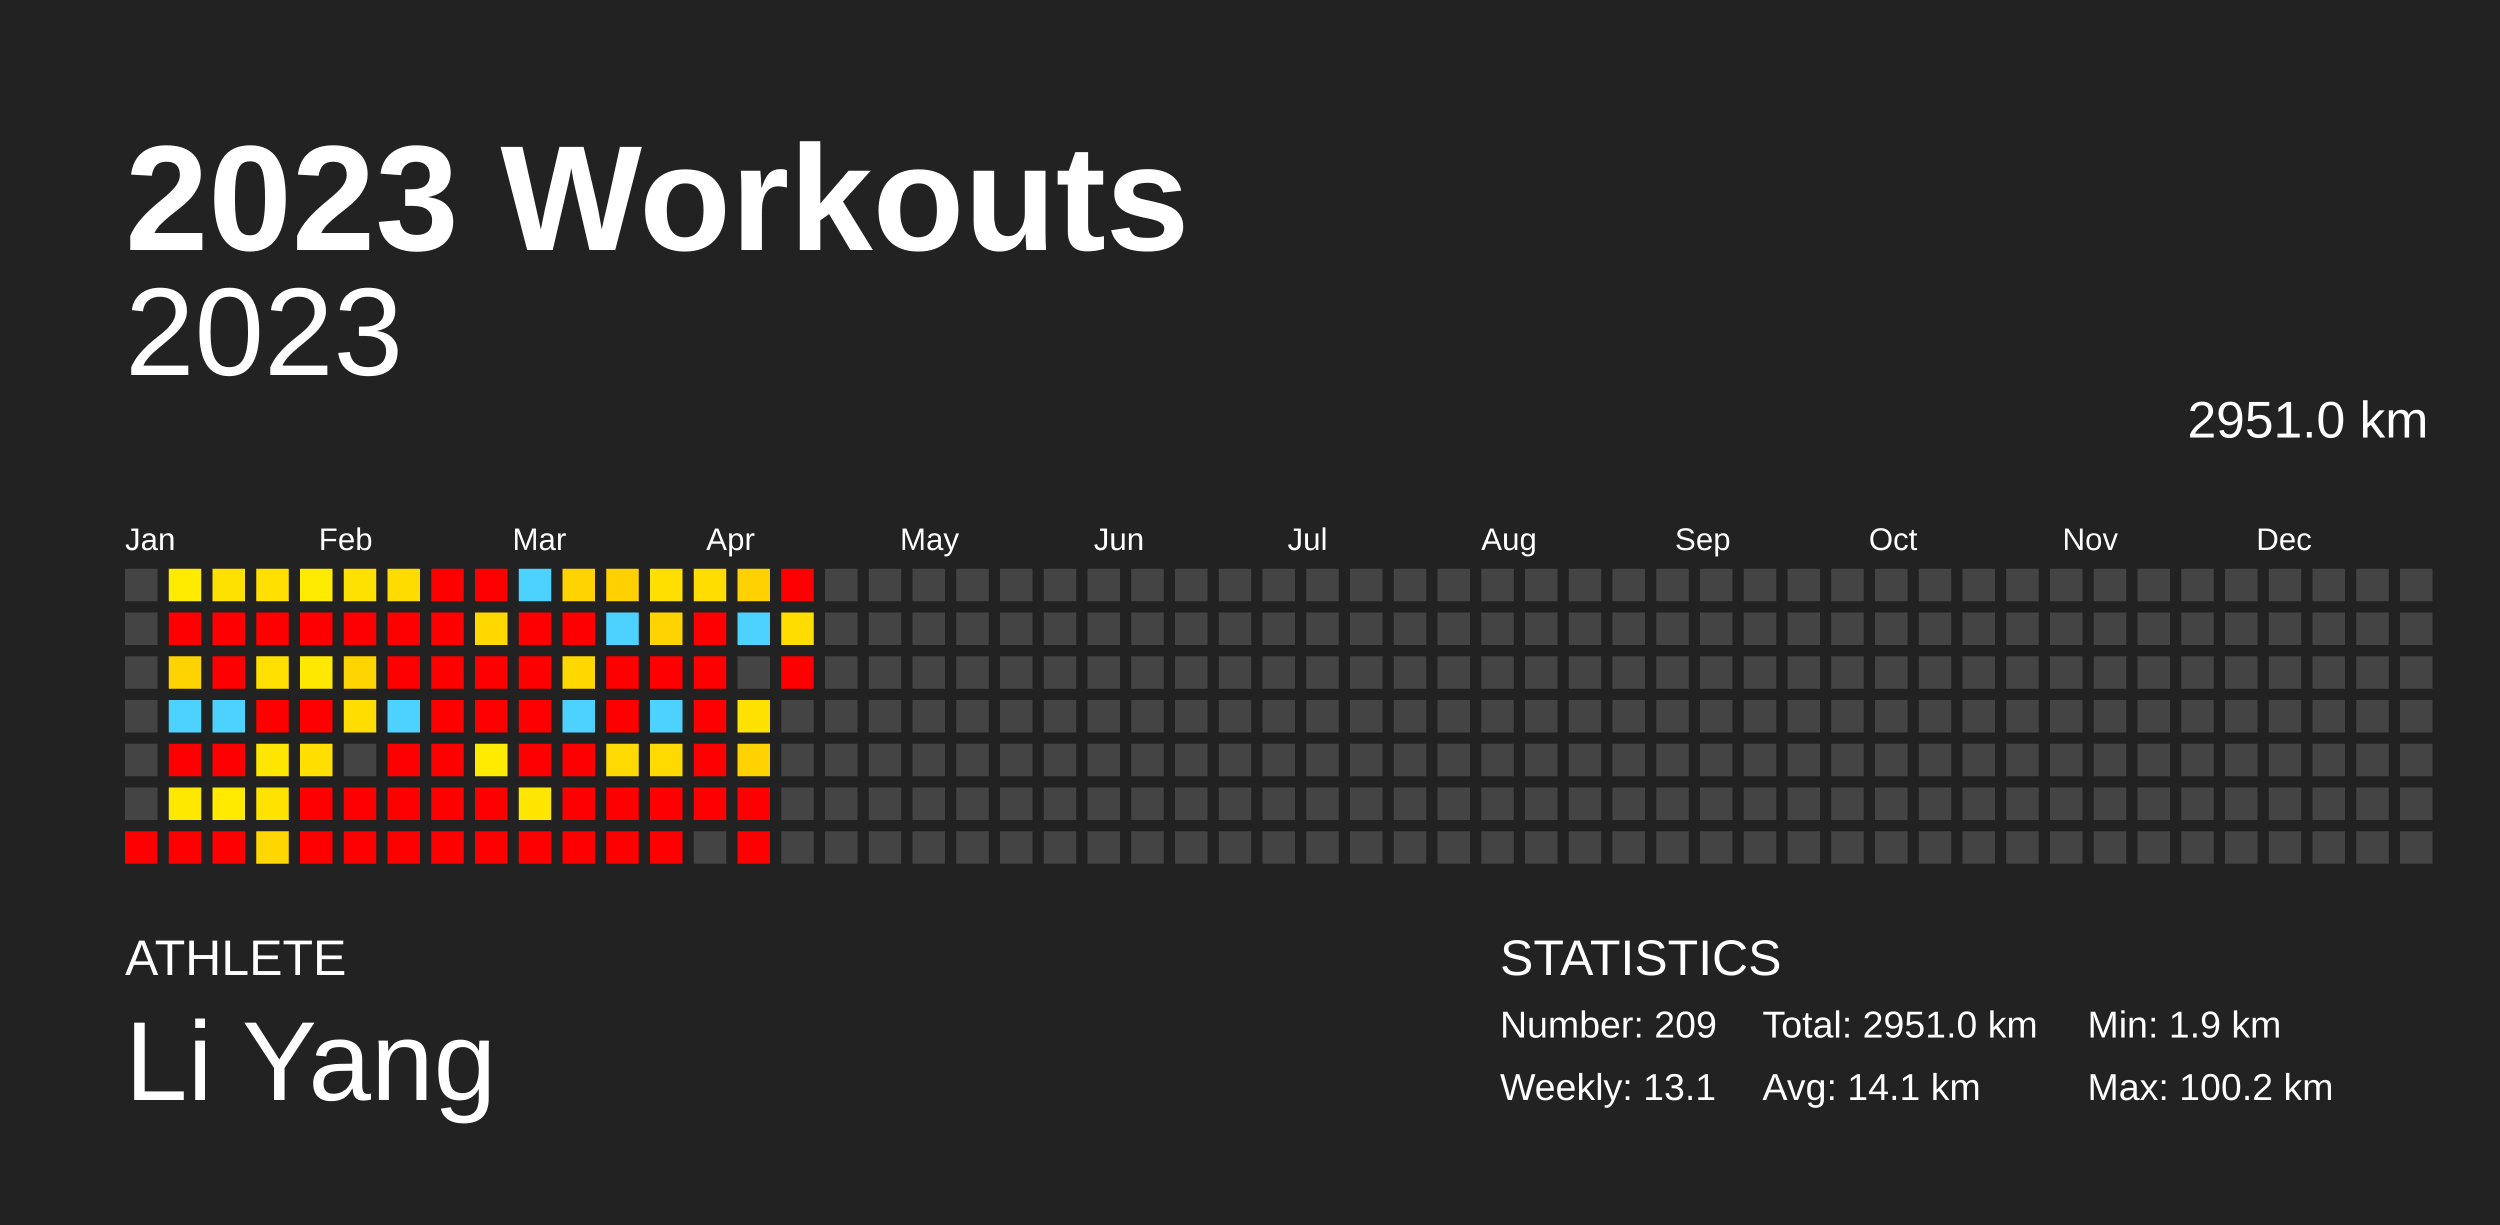
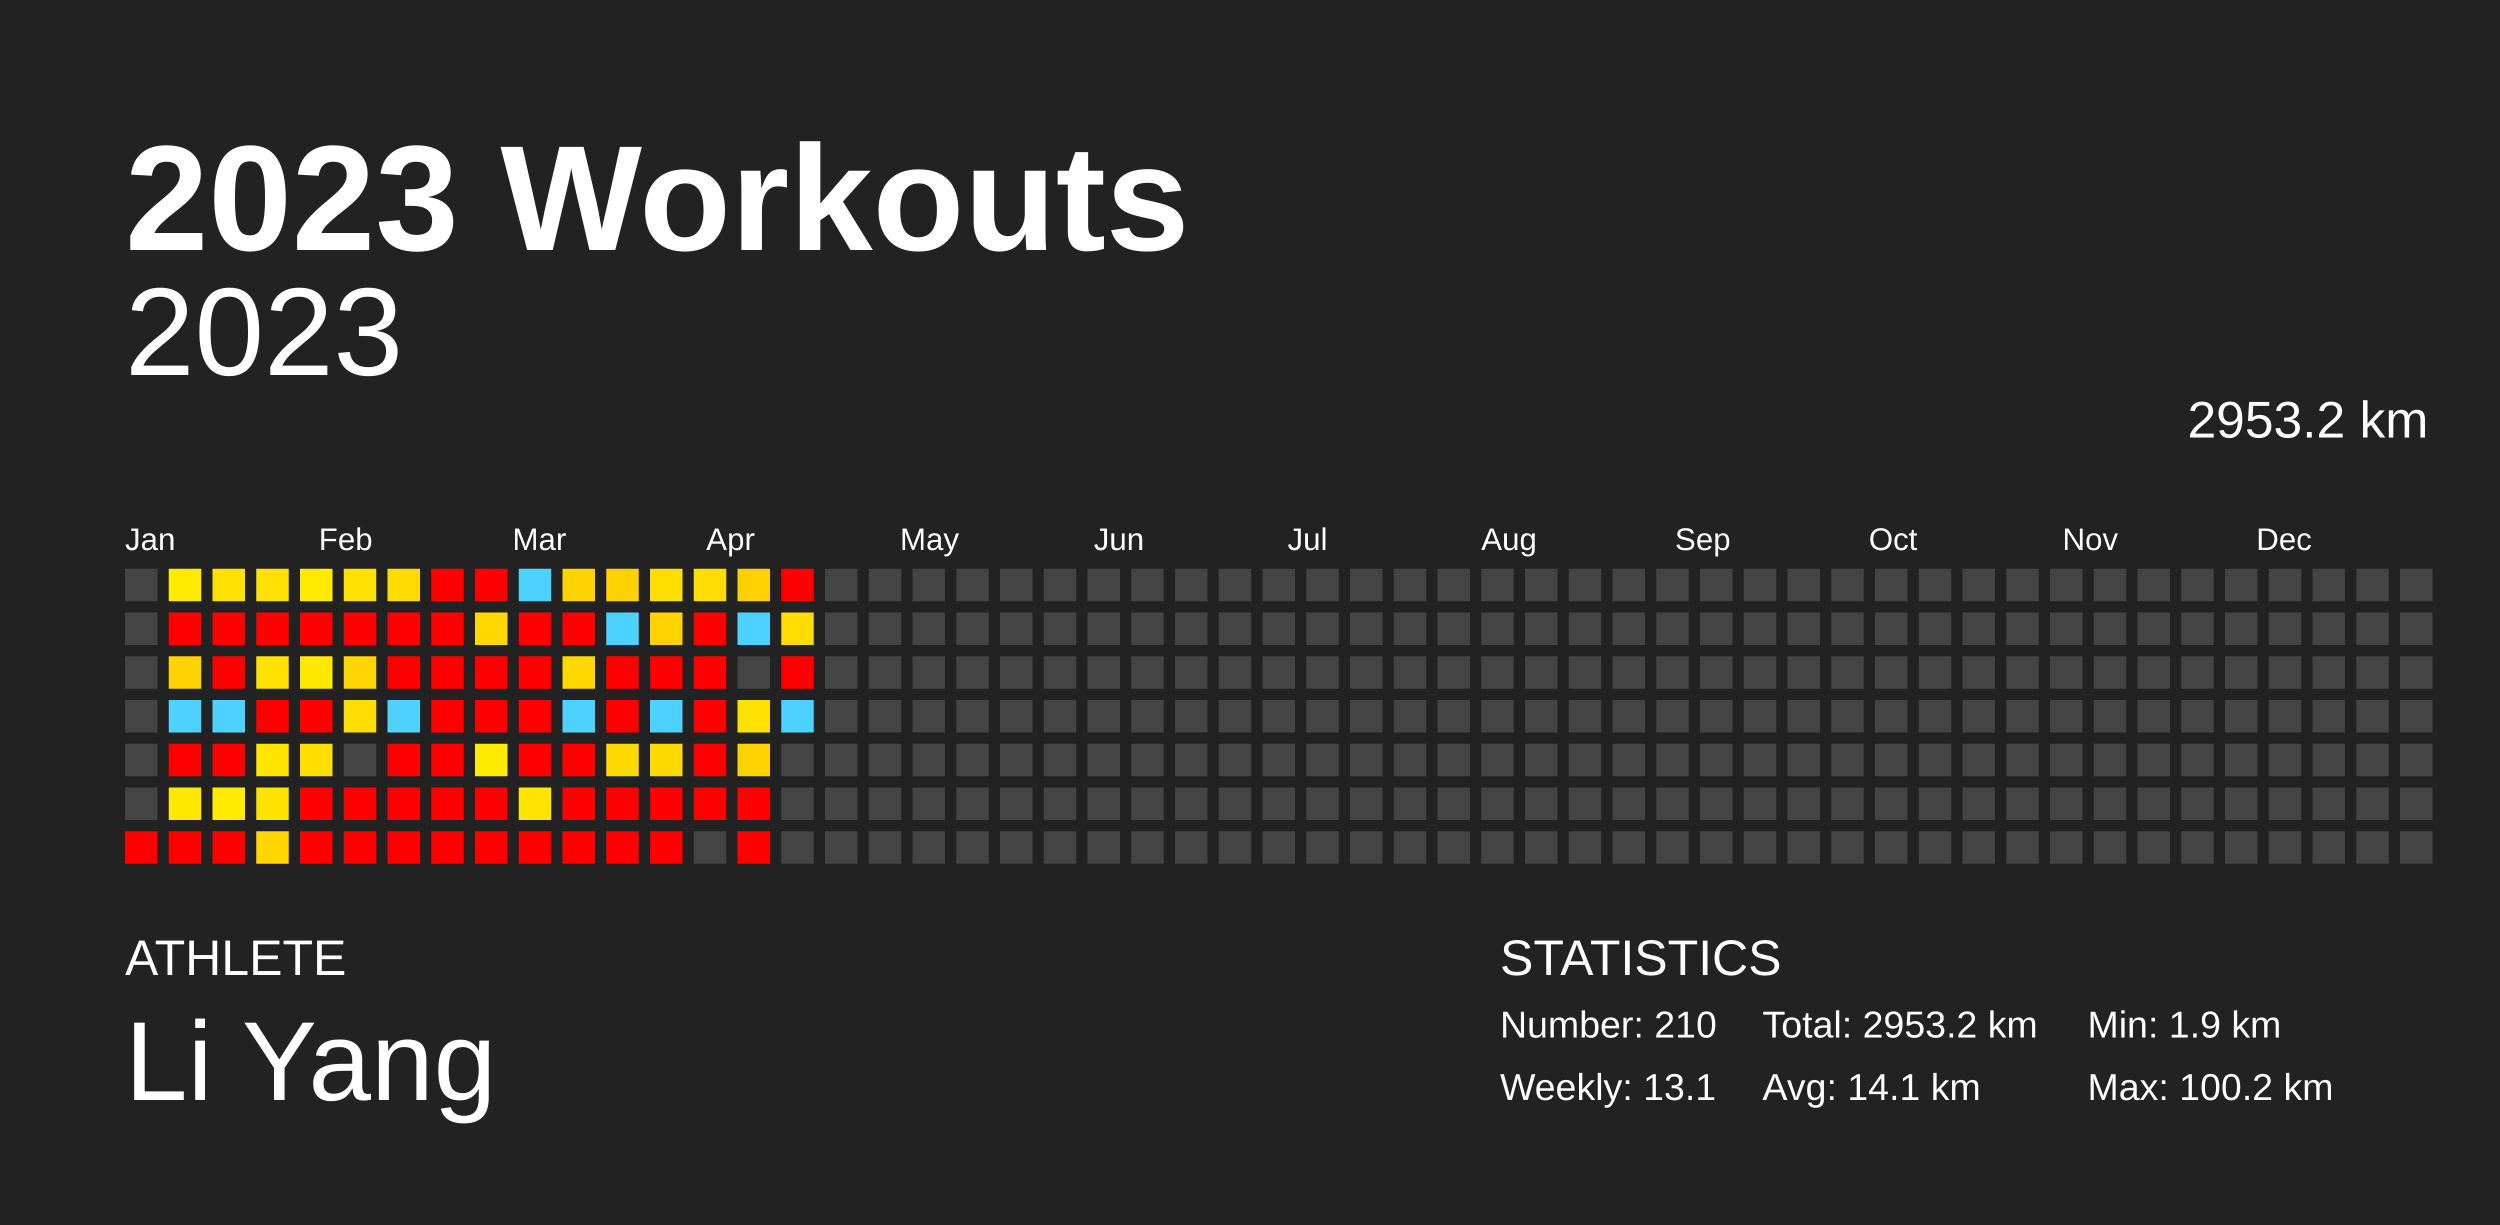
<svg xmlns="http://www.w3.org/2000/svg" baseProfile="full" height="98mm" version="1.1" viewBox="0,0,200,98" width="200mm">
  <defs />
  <rect fill="#222222" height="98" width="200" x="0" y="0" />
  <text fill="#FFFFFF" style="font-size:12px; font-family:Arial; font-weight:bold;" x="10" y="20">2023 Workouts</text>
  <text fill="#FFFFFF" style="font-size:4px; font-family:Arial" x="10" y="78">ATHLETE</text>
  <text fill="#FFFFFF" style="font-size:9px; font-family:Arial" x="10" y="88">Li Yang</text>
  <text fill="#FFFFFF" style="font-size:4px; font-family:Arial" x="120" y="78">STATISTICS</text>
-   <text fill="#FFFFFF" style="font-size:3px; font-family:Arial" x="120" y="83">Number: 209</text>
+   <text fill="#FFFFFF" style="font-size:3px; font-family:Arial" x="120" y="83">Number: 210</text>
  <text fill="#FFFFFF" style="font-size:3px; font-family:Arial" x="120" y="88">Weekly: 13.1</text>
-   <text fill="#FFFFFF" style="font-size:3px; font-family:Arial" x="141" y="83">Total: 2951.0 km</text>
+   <text fill="#FFFFFF" style="font-size:3px; font-family:Arial" x="141" y="83">Total: 2953.2 km</text>
  <text fill="#FFFFFF" style="font-size:3px; font-family:Arial" x="141" y="88">Avg: 14.1 km</text>
  <text fill="#FFFFFF" style="font-size:3px; font-family:Arial" x="167" y="83">Min: 1.9 km</text>
  <text fill="#FFFFFF" style="font-size:3px; font-family:Arial" x="167" y="88">Max: 100.2 km</text>
  <text alignment-baseline="hanging" fill="#FFFFFF" style="font-size:10.0px; font-family:Arial;" x="10" y="30">2023</text>
-   <text alignment-baseline="hanging" fill="#FFFFFF" style="font-size:4.125px; font-family:Arial;" x="175" y="35">2951.0 km</text>
+   <text alignment-baseline="hanging" fill="#FFFFFF" style="font-size:4.125px; font-family:Arial;" x="175" y="35">2953.2 km</text>
  <text fill="#FFFFFF" style="font-size:2.5px; font-family:Arial" x="10.0" y="44">Jan</text>
  <text fill="#FFFFFF" style="font-size:2.5px; font-family:Arial" x="25.5" y="44">Feb</text>
  <text fill="#FFFFFF" style="font-size:2.5px; font-family:Arial" x="41.0" y="44">Mar</text>
  <text fill="#FFFFFF" style="font-size:2.5px; font-family:Arial" x="56.5" y="44">Apr</text>
  <text fill="#FFFFFF" style="font-size:2.5px; font-family:Arial" x="72.0" y="44">May</text>
  <text fill="#FFFFFF" style="font-size:2.5px; font-family:Arial" x="87.5" y="44">Jun</text>
  <text fill="#FFFFFF" style="font-size:2.5px; font-family:Arial" x="103.0" y="44">Jul</text>
  <text fill="#FFFFFF" style="font-size:2.5px; font-family:Arial" x="118.5" y="44">Aug</text>
  <text fill="#FFFFFF" style="font-size:2.5px; font-family:Arial" x="134.0" y="44">Sep</text>
  <text fill="#FFFFFF" style="font-size:2.5px; font-family:Arial" x="149.5" y="44">Oct</text>
  <text fill="#FFFFFF" style="font-size:2.5px; font-family:Arial" x="165.0" y="44">Nov</text>
  <text fill="#FFFFFF" style="font-size:2.5px; font-family:Arial" x="180.5" y="44">Dec</text>
  <rect fill="#444444" height="2.6" width="2.6" x="10.0" y="45.5" />
  <rect fill="#444444" height="2.6" width="2.6" x="10.0" y="49.0" />
  <rect fill="#444444" height="2.6" width="2.6" x="10.0" y="52.5" />
  <rect fill="#444444" height="2.6" width="2.6" x="10.0" y="56.0" />
  <rect fill="#444444" height="2.6" width="2.6" x="10.0" y="59.5" />
  <rect fill="#444444" height="2.6" width="2.6" x="10.0" y="63.0" />
  <rect fill="red" height="2.6" width="2.6" x="10.0" y="66.5" />
  <rect fill="#ffeb00" height="2.6" width="2.6" x="13.5" y="45.5" />
  <rect fill="red" height="2.6" width="2.6" x="13.5" y="49.0" />
-   <rect fill="#ffd300" height="2.6" width="2.6" x="13.5" y="52.5" />
+   <rect fill="#ffd200" height="2.6" width="2.6" x="13.5" y="52.5" />
  <rect fill="#4dd2ff" height="2.6" width="2.6" x="13.5" y="56.0" />
  <rect fill="red" height="2.6" width="2.6" x="13.5" y="59.5" />
  <rect fill="#ffe800" height="2.6" width="2.6" x="13.5" y="63.0" />
  <rect fill="red" height="2.6" width="2.6" x="13.5" y="66.5" />
  <rect fill="#ffe100" height="2.6" width="2.6" x="17.0" y="45.5" />
  <rect fill="red" height="2.6" width="2.6" x="17.0" y="49.0" />
  <rect fill="red" height="2.6" width="2.6" x="17.0" y="52.5" />
  <rect fill="#4dd2ff" height="2.6" width="2.6" x="17.0" y="56.0" />
  <rect fill="red" height="2.6" width="2.6" x="17.0" y="59.5" />
  <rect fill="#ffea00" height="2.6" width="2.6" x="17.0" y="63.0" />
  <rect fill="red" height="2.6" width="2.6" x="17.0" y="66.5" />
  <rect fill="#ffe000" height="2.6" width="2.6" x="20.5" y="45.5" />
  <rect fill="red" height="2.6" width="2.6" x="20.5" y="49.0" />
  <rect fill="#ffe000" height="2.6" width="2.6" x="20.5" y="52.5" />
  <rect fill="red" height="2.6" width="2.6" x="20.5" y="56.0" />
-   <rect fill="#ffe600" height="2.6" width="2.6" x="20.5" y="59.5" />
+   <rect fill="#ffe500" height="2.6" width="2.6" x="20.5" y="59.5" />
  <rect fill="#ffe300" height="2.6" width="2.6" x="20.5" y="63.0" />
  <rect fill="#ffd600" height="2.6" width="2.6" x="20.5" y="66.5" />
  <rect fill="#ffeb00" height="2.6" width="2.6" x="24.0" y="45.5" />
  <rect fill="red" height="2.6" width="2.6" x="24.0" y="49.0" />
  <rect fill="#ffe800" height="2.6" width="2.6" x="24.0" y="52.5" />
  <rect fill="red" height="2.6" width="2.6" x="24.0" y="56.0" />
  <rect fill="#ffde00" height="2.6" width="2.6" x="24.0" y="59.5" />
  <rect fill="red" height="2.6" width="2.6" x="24.0" y="63.0" />
  <rect fill="red" height="2.6" width="2.6" x="24.0" y="66.5" />
  <rect fill="#ffe100" height="2.6" width="2.6" x="27.5" y="45.5" />
  <rect fill="red" height="2.6" width="2.6" x="27.5" y="49.0" />
  <rect fill="#ffd500" height="2.6" width="2.6" x="27.5" y="52.5" />
  <rect fill="#ffdd00" height="2.6" width="2.6" x="27.5" y="56.0" />
  <rect fill="#444444" height="2.6" width="2.6" x="27.5" y="59.5" />
  <rect fill="red" height="2.6" width="2.6" x="27.5" y="63.0" />
  <rect fill="red" height="2.6" width="2.6" x="27.5" y="66.5" />
  <rect fill="#ffdc00" height="2.6" width="2.6" x="31.0" y="45.5" />
  <rect fill="red" height="2.6" width="2.6" x="31.0" y="49.0" />
  <rect fill="red" height="2.6" width="2.6" x="31.0" y="52.5" />
  <rect fill="#4dd2ff" height="2.6" width="2.6" x="31.0" y="56.0" />
  <rect fill="red" height="2.6" width="2.6" x="31.0" y="59.5" />
  <rect fill="red" height="2.6" width="2.6" x="31.0" y="63.0" />
  <rect fill="red" height="2.6" width="2.6" x="31.0" y="66.5" />
  <rect fill="red" height="2.6" width="2.6" x="34.5" y="45.5" />
  <rect fill="red" height="2.6" width="2.6" x="34.5" y="49.0" />
  <rect fill="red" height="2.6" width="2.6" x="34.5" y="52.5" />
  <rect fill="red" height="2.6" width="2.6" x="34.5" y="56.0" />
  <rect fill="red" height="2.6" width="2.6" x="34.5" y="59.5" />
  <rect fill="red" height="2.6" width="2.6" x="34.5" y="63.0" />
  <rect fill="red" height="2.6" width="2.6" x="34.5" y="66.5" />
  <rect fill="red" height="2.6" width="2.6" x="38.0" y="45.5" />
  <rect fill="#ffd800" height="2.6" width="2.6" x="38.0" y="49.0" />
  <rect fill="red" height="2.6" width="2.6" x="38.0" y="52.5" />
  <rect fill="red" height="2.6" width="2.6" x="38.0" y="56.0" />
  <rect fill="#ffeb00" height="2.6" width="2.6" x="38.0" y="59.5" />
  <rect fill="red" height="2.6" width="2.6" x="38.0" y="63.0" />
  <rect fill="red" height="2.6" width="2.6" x="38.0" y="66.5" />
  <rect fill="#4dd2ff" height="2.6" width="2.6" x="41.5" y="45.5" />
  <rect fill="red" height="2.6" width="2.6" x="41.5" y="49.0" />
  <rect fill="red" height="2.6" width="2.6" x="41.5" y="52.5" />
  <rect fill="red" height="2.6" width="2.6" x="41.5" y="56.0" />
  <rect fill="red" height="2.6" width="2.6" x="41.5" y="59.5" />
-   <rect fill="#ffe600" height="2.6" width="2.6" x="41.5" y="63.0" />
+   <rect fill="#ffe500" height="2.6" width="2.6" x="41.5" y="63.0" />
  <rect fill="red" height="2.6" width="2.6" x="41.5" y="66.5" />
  <rect fill="#ffd300" height="2.6" width="2.6" x="45.0" y="45.5" />
  <rect fill="red" height="2.6" width="2.6" x="45.0" y="49.0" />
  <rect fill="#ffd800" height="2.6" width="2.6" x="45.0" y="52.5" />
  <rect fill="#4dd2ff" height="2.6" width="2.6" x="45.0" y="56.0" />
  <rect fill="red" height="2.6" width="2.6" x="45.0" y="59.5" />
  <rect fill="red" height="2.6" width="2.6" x="45.0" y="63.0" />
  <rect fill="red" height="2.6" width="2.6" x="45.0" y="66.5" />
  <rect fill="#ffd100" height="2.6" width="2.6" x="48.5" y="45.5" />
  <rect fill="#4dd2ff" height="2.6" width="2.6" x="48.5" y="49.0" />
  <rect fill="red" height="2.6" width="2.6" x="48.5" y="52.5" />
  <rect fill="red" height="2.6" width="2.6" x="48.5" y="56.0" />
  <rect fill="#ffda00" height="2.6" width="2.6" x="48.5" y="59.5" />
  <rect fill="red" height="2.6" width="2.6" x="48.5" y="63.0" />
  <rect fill="red" height="2.6" width="2.6" x="48.5" y="66.5" />
  <rect fill="#ffdf00" height="2.6" width="2.6" x="52.0" y="45.5" />
  <rect fill="#ffd300" height="2.6" width="2.6" x="52.0" y="49.0" />
  <rect fill="red" height="2.6" width="2.6" x="52.0" y="52.5" />
  <rect fill="#4dd2ff" height="2.6" width="2.6" x="52.0" y="56.0" />
  <rect fill="#ffda00" height="2.6" width="2.6" x="52.0" y="59.5" />
  <rect fill="red" height="2.6" width="2.6" x="52.0" y="63.0" />
  <rect fill="red" height="2.6" width="2.6" x="52.0" y="66.5" />
  <rect fill="#ffdd00" height="2.6" width="2.6" x="55.5" y="45.5" />
  <rect fill="red" height="2.6" width="2.6" x="55.5" y="49.0" />
  <rect fill="red" height="2.6" width="2.6" x="55.5" y="52.5" />
  <rect fill="red" height="2.6" width="2.6" x="55.5" y="56.0" />
  <rect fill="red" height="2.6" width="2.6" x="55.5" y="59.5" />
  <rect fill="red" height="2.6" width="2.6" x="55.5" y="63.0" />
  <rect fill="#444444" height="2.6" width="2.6" x="55.5" y="66.5" />
  <rect fill="#ffd100" height="2.6" width="2.6" x="59.0" y="45.5" />
  <rect fill="#4dd2ff" height="2.6" width="2.6" x="59.0" y="49.0" />
  <rect fill="#444444" height="2.6" width="2.6" x="59.0" y="52.5" />
  <rect fill="#ffe100" height="2.6" width="2.6" x="59.0" y="56.0" />
  <rect fill="#ffd200" height="2.6" width="2.6" x="59.0" y="59.5" />
  <rect fill="red" height="2.6" width="2.6" x="59.0" y="63.0" />
  <rect fill="red" height="2.6" width="2.6" x="59.0" y="66.5" />
  <rect fill="red" height="2.6" width="2.6" x="62.5" y="45.5" />
  <rect fill="#ffdd00" height="2.6" width="2.6" x="62.5" y="49.0" />
  <rect fill="red" height="2.6" width="2.6" x="62.5" y="52.5" />
-   <rect fill="#444444" height="2.6" width="2.6" x="62.5" y="56.0" />
+   <rect fill="#4dd2ff" height="2.6" width="2.6" x="62.5" y="56.0" />
  <rect fill="#444444" height="2.6" width="2.6" x="62.5" y="59.5" />
  <rect fill="#444444" height="2.6" width="2.6" x="62.5" y="63.0" />
  <rect fill="#444444" height="2.6" width="2.6" x="62.5" y="66.5" />
  <rect fill="#444444" height="2.6" width="2.6" x="66.0" y="45.5" />
  <rect fill="#444444" height="2.6" width="2.6" x="66.0" y="49.0" />
  <rect fill="#444444" height="2.6" width="2.6" x="66.0" y="52.5" />
  <rect fill="#444444" height="2.6" width="2.6" x="66.0" y="56.0" />
  <rect fill="#444444" height="2.6" width="2.6" x="66.0" y="59.5" />
  <rect fill="#444444" height="2.6" width="2.6" x="66.0" y="63.0" />
  <rect fill="#444444" height="2.6" width="2.6" x="66.0" y="66.5" />
  <rect fill="#444444" height="2.6" width="2.6" x="69.5" y="45.5" />
  <rect fill="#444444" height="2.6" width="2.6" x="69.5" y="49.0" />
  <rect fill="#444444" height="2.6" width="2.6" x="69.5" y="52.5" />
  <rect fill="#444444" height="2.6" width="2.6" x="69.5" y="56.0" />
  <rect fill="#444444" height="2.6" width="2.6" x="69.5" y="59.5" />
  <rect fill="#444444" height="2.6" width="2.6" x="69.5" y="63.0" />
  <rect fill="#444444" height="2.6" width="2.6" x="69.5" y="66.5" />
  <rect fill="#444444" height="2.6" width="2.6" x="73.0" y="45.5" />
  <rect fill="#444444" height="2.6" width="2.6" x="73.0" y="49.0" />
  <rect fill="#444444" height="2.6" width="2.6" x="73.0" y="52.5" />
  <rect fill="#444444" height="2.6" width="2.6" x="73.0" y="56.0" />
  <rect fill="#444444" height="2.6" width="2.6" x="73.0" y="59.5" />
  <rect fill="#444444" height="2.6" width="2.6" x="73.0" y="63.0" />
  <rect fill="#444444" height="2.6" width="2.6" x="73.0" y="66.5" />
  <rect fill="#444444" height="2.6" width="2.6" x="76.5" y="45.5" />
  <rect fill="#444444" height="2.6" width="2.6" x="76.5" y="49.0" />
  <rect fill="#444444" height="2.6" width="2.6" x="76.5" y="52.5" />
  <rect fill="#444444" height="2.6" width="2.6" x="76.5" y="56.0" />
  <rect fill="#444444" height="2.6" width="2.6" x="76.5" y="59.5" />
  <rect fill="#444444" height="2.6" width="2.6" x="76.5" y="63.0" />
  <rect fill="#444444" height="2.6" width="2.6" x="76.5" y="66.5" />
  <rect fill="#444444" height="2.6" width="2.6" x="80.0" y="45.5" />
  <rect fill="#444444" height="2.6" width="2.6" x="80.0" y="49.0" />
  <rect fill="#444444" height="2.6" width="2.6" x="80.0" y="52.5" />
  <rect fill="#444444" height="2.6" width="2.6" x="80.0" y="56.0" />
  <rect fill="#444444" height="2.6" width="2.6" x="80.0" y="59.5" />
  <rect fill="#444444" height="2.6" width="2.6" x="80.0" y="63.0" />
  <rect fill="#444444" height="2.6" width="2.6" x="80.0" y="66.5" />
  <rect fill="#444444" height="2.6" width="2.6" x="83.5" y="45.5" />
  <rect fill="#444444" height="2.6" width="2.6" x="83.5" y="49.0" />
  <rect fill="#444444" height="2.6" width="2.6" x="83.5" y="52.5" />
  <rect fill="#444444" height="2.6" width="2.6" x="83.5" y="56.0" />
  <rect fill="#444444" height="2.6" width="2.6" x="83.5" y="59.5" />
  <rect fill="#444444" height="2.6" width="2.6" x="83.5" y="63.0" />
  <rect fill="#444444" height="2.6" width="2.6" x="83.5" y="66.5" />
  <rect fill="#444444" height="2.6" width="2.6" x="87.0" y="45.5" />
  <rect fill="#444444" height="2.6" width="2.6" x="87.0" y="49.0" />
  <rect fill="#444444" height="2.6" width="2.6" x="87.0" y="52.5" />
  <rect fill="#444444" height="2.6" width="2.6" x="87.0" y="56.0" />
  <rect fill="#444444" height="2.6" width="2.6" x="87.0" y="59.5" />
  <rect fill="#444444" height="2.6" width="2.6" x="87.0" y="63.0" />
  <rect fill="#444444" height="2.6" width="2.6" x="87.0" y="66.5" />
  <rect fill="#444444" height="2.6" width="2.6" x="90.5" y="45.5" />
  <rect fill="#444444" height="2.6" width="2.6" x="90.5" y="49.0" />
  <rect fill="#444444" height="2.6" width="2.6" x="90.5" y="52.5" />
  <rect fill="#444444" height="2.6" width="2.6" x="90.5" y="56.0" />
  <rect fill="#444444" height="2.6" width="2.6" x="90.5" y="59.5" />
  <rect fill="#444444" height="2.6" width="2.6" x="90.5" y="63.0" />
  <rect fill="#444444" height="2.6" width="2.6" x="90.5" y="66.5" />
  <rect fill="#444444" height="2.6" width="2.6" x="94.0" y="45.5" />
  <rect fill="#444444" height="2.6" width="2.6" x="94.0" y="49.0" />
  <rect fill="#444444" height="2.6" width="2.6" x="94.0" y="52.5" />
  <rect fill="#444444" height="2.6" width="2.6" x="94.0" y="56.0" />
  <rect fill="#444444" height="2.6" width="2.6" x="94.0" y="59.5" />
  <rect fill="#444444" height="2.6" width="2.6" x="94.0" y="63.0" />
  <rect fill="#444444" height="2.6" width="2.6" x="94.0" y="66.5" />
  <rect fill="#444444" height="2.6" width="2.6" x="97.5" y="45.5" />
  <rect fill="#444444" height="2.6" width="2.6" x="97.5" y="49.0" />
  <rect fill="#444444" height="2.6" width="2.6" x="97.5" y="52.5" />
  <rect fill="#444444" height="2.6" width="2.6" x="97.5" y="56.0" />
  <rect fill="#444444" height="2.6" width="2.6" x="97.5" y="59.5" />
  <rect fill="#444444" height="2.6" width="2.6" x="97.5" y="63.0" />
  <rect fill="#444444" height="2.6" width="2.6" x="97.5" y="66.5" />
  <rect fill="#444444" height="2.6" width="2.6" x="101.0" y="45.5" />
  <rect fill="#444444" height="2.6" width="2.6" x="101.0" y="49.0" />
  <rect fill="#444444" height="2.6" width="2.6" x="101.0" y="52.5" />
  <rect fill="#444444" height="2.6" width="2.6" x="101.0" y="56.0" />
  <rect fill="#444444" height="2.6" width="2.6" x="101.0" y="59.5" />
  <rect fill="#444444" height="2.6" width="2.6" x="101.0" y="63.0" />
  <rect fill="#444444" height="2.6" width="2.6" x="101.0" y="66.5" />
  <rect fill="#444444" height="2.6" width="2.6" x="104.5" y="45.5" />
  <rect fill="#444444" height="2.6" width="2.6" x="104.5" y="49.0" />
  <rect fill="#444444" height="2.6" width="2.6" x="104.5" y="52.5" />
  <rect fill="#444444" height="2.6" width="2.6" x="104.5" y="56.0" />
  <rect fill="#444444" height="2.6" width="2.6" x="104.5" y="59.5" />
  <rect fill="#444444" height="2.6" width="2.6" x="104.5" y="63.0" />
  <rect fill="#444444" height="2.6" width="2.6" x="104.5" y="66.5" />
  <rect fill="#444444" height="2.6" width="2.6" x="108.0" y="45.5" />
  <rect fill="#444444" height="2.6" width="2.6" x="108.0" y="49.0" />
  <rect fill="#444444" height="2.6" width="2.6" x="108.0" y="52.5" />
  <rect fill="#444444" height="2.6" width="2.6" x="108.0" y="56.0" />
  <rect fill="#444444" height="2.6" width="2.6" x="108.0" y="59.5" />
  <rect fill="#444444" height="2.6" width="2.6" x="108.0" y="63.0" />
  <rect fill="#444444" height="2.6" width="2.6" x="108.0" y="66.5" />
  <rect fill="#444444" height="2.6" width="2.6" x="111.5" y="45.5" />
  <rect fill="#444444" height="2.6" width="2.6" x="111.5" y="49.0" />
  <rect fill="#444444" height="2.6" width="2.6" x="111.5" y="52.5" />
  <rect fill="#444444" height="2.6" width="2.6" x="111.5" y="56.0" />
  <rect fill="#444444" height="2.6" width="2.6" x="111.5" y="59.5" />
  <rect fill="#444444" height="2.6" width="2.6" x="111.5" y="63.0" />
  <rect fill="#444444" height="2.6" width="2.6" x="111.5" y="66.5" />
  <rect fill="#444444" height="2.6" width="2.6" x="115.0" y="45.5" />
  <rect fill="#444444" height="2.6" width="2.6" x="115.0" y="49.0" />
  <rect fill="#444444" height="2.6" width="2.6" x="115.0" y="52.5" />
  <rect fill="#444444" height="2.6" width="2.6" x="115.0" y="56.0" />
  <rect fill="#444444" height="2.6" width="2.6" x="115.0" y="59.5" />
  <rect fill="#444444" height="2.6" width="2.6" x="115.0" y="63.0" />
  <rect fill="#444444" height="2.6" width="2.6" x="115.0" y="66.5" />
  <rect fill="#444444" height="2.6" width="2.6" x="118.5" y="45.5" />
  <rect fill="#444444" height="2.6" width="2.6" x="118.5" y="49.0" />
  <rect fill="#444444" height="2.6" width="2.6" x="118.5" y="52.5" />
  <rect fill="#444444" height="2.6" width="2.6" x="118.5" y="56.0" />
  <rect fill="#444444" height="2.6" width="2.6" x="118.5" y="59.5" />
  <rect fill="#444444" height="2.6" width="2.6" x="118.5" y="63.0" />
  <rect fill="#444444" height="2.6" width="2.6" x="118.5" y="66.5" />
  <rect fill="#444444" height="2.6" width="2.6" x="122.0" y="45.5" />
  <rect fill="#444444" height="2.6" width="2.6" x="122.0" y="49.0" />
  <rect fill="#444444" height="2.6" width="2.6" x="122.0" y="52.5" />
  <rect fill="#444444" height="2.6" width="2.6" x="122.0" y="56.0" />
  <rect fill="#444444" height="2.6" width="2.6" x="122.0" y="59.5" />
  <rect fill="#444444" height="2.6" width="2.6" x="122.0" y="63.0" />
  <rect fill="#444444" height="2.6" width="2.6" x="122.0" y="66.5" />
  <rect fill="#444444" height="2.6" width="2.6" x="125.5" y="45.5" />
  <rect fill="#444444" height="2.6" width="2.6" x="125.5" y="49.0" />
  <rect fill="#444444" height="2.6" width="2.6" x="125.5" y="52.5" />
  <rect fill="#444444" height="2.6" width="2.6" x="125.5" y="56.0" />
  <rect fill="#444444" height="2.6" width="2.6" x="125.5" y="59.5" />
  <rect fill="#444444" height="2.6" width="2.6" x="125.5" y="63.0" />
  <rect fill="#444444" height="2.6" width="2.6" x="125.5" y="66.5" />
  <rect fill="#444444" height="2.6" width="2.6" x="129.0" y="45.5" />
  <rect fill="#444444" height="2.6" width="2.6" x="129.0" y="49.0" />
  <rect fill="#444444" height="2.6" width="2.6" x="129.0" y="52.5" />
  <rect fill="#444444" height="2.6" width="2.6" x="129.0" y="56.0" />
  <rect fill="#444444" height="2.6" width="2.6" x="129.0" y="59.5" />
  <rect fill="#444444" height="2.6" width="2.6" x="129.0" y="63.0" />
  <rect fill="#444444" height="2.6" width="2.6" x="129.0" y="66.5" />
  <rect fill="#444444" height="2.6" width="2.6" x="132.5" y="45.5" />
  <rect fill="#444444" height="2.6" width="2.6" x="132.5" y="49.0" />
  <rect fill="#444444" height="2.6" width="2.6" x="132.5" y="52.5" />
  <rect fill="#444444" height="2.6" width="2.6" x="132.5" y="56.0" />
  <rect fill="#444444" height="2.6" width="2.6" x="132.5" y="59.5" />
  <rect fill="#444444" height="2.6" width="2.6" x="132.5" y="63.0" />
  <rect fill="#444444" height="2.6" width="2.6" x="132.5" y="66.5" />
  <rect fill="#444444" height="2.6" width="2.6" x="136.0" y="45.5" />
  <rect fill="#444444" height="2.6" width="2.6" x="136.0" y="49.0" />
  <rect fill="#444444" height="2.6" width="2.6" x="136.0" y="52.5" />
  <rect fill="#444444" height="2.6" width="2.6" x="136.0" y="56.0" />
  <rect fill="#444444" height="2.6" width="2.6" x="136.0" y="59.5" />
  <rect fill="#444444" height="2.6" width="2.6" x="136.0" y="63.0" />
  <rect fill="#444444" height="2.6" width="2.6" x="136.0" y="66.5" />
  <rect fill="#444444" height="2.6" width="2.6" x="139.5" y="45.5" />
  <rect fill="#444444" height="2.6" width="2.6" x="139.5" y="49.0" />
  <rect fill="#444444" height="2.6" width="2.6" x="139.5" y="52.5" />
  <rect fill="#444444" height="2.6" width="2.6" x="139.5" y="56.0" />
  <rect fill="#444444" height="2.6" width="2.6" x="139.5" y="59.5" />
  <rect fill="#444444" height="2.6" width="2.6" x="139.5" y="63.0" />
  <rect fill="#444444" height="2.6" width="2.6" x="139.5" y="66.5" />
  <rect fill="#444444" height="2.6" width="2.6" x="143.0" y="45.5" />
  <rect fill="#444444" height="2.6" width="2.6" x="143.0" y="49.0" />
  <rect fill="#444444" height="2.6" width="2.6" x="143.0" y="52.5" />
  <rect fill="#444444" height="2.6" width="2.6" x="143.0" y="56.0" />
  <rect fill="#444444" height="2.6" width="2.6" x="143.0" y="59.5" />
  <rect fill="#444444" height="2.6" width="2.6" x="143.0" y="63.0" />
  <rect fill="#444444" height="2.6" width="2.6" x="143.0" y="66.5" />
  <rect fill="#444444" height="2.6" width="2.6" x="146.5" y="45.5" />
  <rect fill="#444444" height="2.6" width="2.6" x="146.5" y="49.0" />
  <rect fill="#444444" height="2.6" width="2.6" x="146.5" y="52.5" />
  <rect fill="#444444" height="2.6" width="2.6" x="146.5" y="56.0" />
  <rect fill="#444444" height="2.6" width="2.6" x="146.5" y="59.5" />
  <rect fill="#444444" height="2.6" width="2.6" x="146.5" y="63.0" />
  <rect fill="#444444" height="2.6" width="2.6" x="146.5" y="66.5" />
  <rect fill="#444444" height="2.6" width="2.6" x="150.0" y="45.5" />
  <rect fill="#444444" height="2.6" width="2.6" x="150.0" y="49.0" />
  <rect fill="#444444" height="2.6" width="2.6" x="150.0" y="52.5" />
  <rect fill="#444444" height="2.6" width="2.6" x="150.0" y="56.0" />
  <rect fill="#444444" height="2.6" width="2.6" x="150.0" y="59.5" />
  <rect fill="#444444" height="2.6" width="2.6" x="150.0" y="63.0" />
  <rect fill="#444444" height="2.6" width="2.6" x="150.0" y="66.5" />
  <rect fill="#444444" height="2.6" width="2.6" x="153.5" y="45.5" />
  <rect fill="#444444" height="2.6" width="2.6" x="153.5" y="49.0" />
  <rect fill="#444444" height="2.6" width="2.6" x="153.5" y="52.5" />
  <rect fill="#444444" height="2.6" width="2.6" x="153.5" y="56.0" />
  <rect fill="#444444" height="2.6" width="2.6" x="153.5" y="59.5" />
  <rect fill="#444444" height="2.6" width="2.6" x="153.5" y="63.0" />
  <rect fill="#444444" height="2.6" width="2.6" x="153.5" y="66.5" />
  <rect fill="#444444" height="2.6" width="2.6" x="157.0" y="45.5" />
  <rect fill="#444444" height="2.6" width="2.6" x="157.0" y="49.0" />
  <rect fill="#444444" height="2.6" width="2.6" x="157.0" y="52.5" />
  <rect fill="#444444" height="2.6" width="2.6" x="157.0" y="56.0" />
  <rect fill="#444444" height="2.6" width="2.6" x="157.0" y="59.5" />
  <rect fill="#444444" height="2.6" width="2.6" x="157.0" y="63.0" />
  <rect fill="#444444" height="2.6" width="2.6" x="157.0" y="66.5" />
  <rect fill="#444444" height="2.6" width="2.6" x="160.5" y="45.5" />
  <rect fill="#444444" height="2.6" width="2.6" x="160.5" y="49.0" />
  <rect fill="#444444" height="2.6" width="2.6" x="160.5" y="52.5" />
  <rect fill="#444444" height="2.6" width="2.6" x="160.5" y="56.0" />
  <rect fill="#444444" height="2.6" width="2.6" x="160.5" y="59.5" />
  <rect fill="#444444" height="2.6" width="2.6" x="160.5" y="63.0" />
  <rect fill="#444444" height="2.6" width="2.6" x="160.5" y="66.5" />
  <rect fill="#444444" height="2.6" width="2.6" x="164.0" y="45.5" />
  <rect fill="#444444" height="2.6" width="2.6" x="164.0" y="49.0" />
  <rect fill="#444444" height="2.6" width="2.6" x="164.0" y="52.5" />
  <rect fill="#444444" height="2.6" width="2.6" x="164.0" y="56.0" />
  <rect fill="#444444" height="2.6" width="2.6" x="164.0" y="59.5" />
  <rect fill="#444444" height="2.6" width="2.6" x="164.0" y="63.0" />
  <rect fill="#444444" height="2.6" width="2.6" x="164.0" y="66.5" />
  <rect fill="#444444" height="2.6" width="2.6" x="167.5" y="45.5" />
  <rect fill="#444444" height="2.6" width="2.6" x="167.5" y="49.0" />
  <rect fill="#444444" height="2.6" width="2.6" x="167.5" y="52.5" />
  <rect fill="#444444" height="2.6" width="2.6" x="167.5" y="56.0" />
  <rect fill="#444444" height="2.6" width="2.6" x="167.5" y="59.5" />
  <rect fill="#444444" height="2.6" width="2.6" x="167.5" y="63.0" />
  <rect fill="#444444" height="2.6" width="2.6" x="167.5" y="66.5" />
  <rect fill="#444444" height="2.6" width="2.6" x="171.0" y="45.5" />
  <rect fill="#444444" height="2.6" width="2.6" x="171.0" y="49.0" />
  <rect fill="#444444" height="2.6" width="2.6" x="171.0" y="52.5" />
  <rect fill="#444444" height="2.6" width="2.6" x="171.0" y="56.0" />
  <rect fill="#444444" height="2.6" width="2.6" x="171.0" y="59.5" />
  <rect fill="#444444" height="2.6" width="2.6" x="171.0" y="63.0" />
  <rect fill="#444444" height="2.6" width="2.6" x="171.0" y="66.5" />
  <rect fill="#444444" height="2.6" width="2.6" x="174.5" y="45.5" />
  <rect fill="#444444" height="2.6" width="2.6" x="174.5" y="49.0" />
  <rect fill="#444444" height="2.6" width="2.6" x="174.5" y="52.5" />
  <rect fill="#444444" height="2.6" width="2.6" x="174.5" y="56.0" />
  <rect fill="#444444" height="2.6" width="2.6" x="174.5" y="59.5" />
  <rect fill="#444444" height="2.6" width="2.6" x="174.5" y="63.0" />
  <rect fill="#444444" height="2.6" width="2.6" x="174.5" y="66.5" />
  <rect fill="#444444" height="2.6" width="2.6" x="178.0" y="45.5" />
  <rect fill="#444444" height="2.6" width="2.6" x="178.0" y="49.0" />
  <rect fill="#444444" height="2.6" width="2.6" x="178.0" y="52.5" />
  <rect fill="#444444" height="2.6" width="2.6" x="178.0" y="56.0" />
  <rect fill="#444444" height="2.6" width="2.6" x="178.0" y="59.5" />
  <rect fill="#444444" height="2.6" width="2.6" x="178.0" y="63.0" />
  <rect fill="#444444" height="2.6" width="2.6" x="178.0" y="66.5" />
  <rect fill="#444444" height="2.6" width="2.6" x="181.5" y="45.5" />
  <rect fill="#444444" height="2.6" width="2.6" x="181.5" y="49.0" />
  <rect fill="#444444" height="2.6" width="2.6" x="181.5" y="52.5" />
  <rect fill="#444444" height="2.6" width="2.6" x="181.5" y="56.0" />
  <rect fill="#444444" height="2.6" width="2.6" x="181.5" y="59.5" />
  <rect fill="#444444" height="2.6" width="2.6" x="181.5" y="63.0" />
  <rect fill="#444444" height="2.6" width="2.6" x="181.5" y="66.5" />
  <rect fill="#444444" height="2.6" width="2.6" x="185.0" y="45.5" />
  <rect fill="#444444" height="2.6" width="2.6" x="185.0" y="49.0" />
  <rect fill="#444444" height="2.6" width="2.6" x="185.0" y="52.5" />
  <rect fill="#444444" height="2.6" width="2.6" x="185.0" y="56.0" />
  <rect fill="#444444" height="2.6" width="2.6" x="185.0" y="59.5" />
  <rect fill="#444444" height="2.6" width="2.6" x="185.0" y="63.0" />
  <rect fill="#444444" height="2.6" width="2.6" x="185.0" y="66.5" />
  <rect fill="#444444" height="2.6" width="2.6" x="188.5" y="45.5" />
  <rect fill="#444444" height="2.6" width="2.6" x="188.5" y="49.0" />
  <rect fill="#444444" height="2.6" width="2.6" x="188.5" y="52.5" />
  <rect fill="#444444" height="2.6" width="2.6" x="188.5" y="56.0" />
  <rect fill="#444444" height="2.6" width="2.6" x="188.5" y="59.5" />
  <rect fill="#444444" height="2.6" width="2.6" x="188.5" y="63.0" />
  <rect fill="#444444" height="2.6" width="2.6" x="188.5" y="66.5" />
  <rect fill="#444444" height="2.6" width="2.6" x="192.0" y="45.5" />
  <rect fill="#444444" height="2.6" width="2.6" x="192.0" y="49.0" />
  <rect fill="#444444" height="2.6" width="2.6" x="192.0" y="52.5" />
  <rect fill="#444444" height="2.6" width="2.6" x="192.0" y="56.0" />
  <rect fill="#444444" height="2.6" width="2.6" x="192.0" y="59.5" />
  <rect fill="#444444" height="2.6" width="2.6" x="192.0" y="63.0" />
  <rect fill="#444444" height="2.6" width="2.6" x="192.0" y="66.5" />
</svg>
